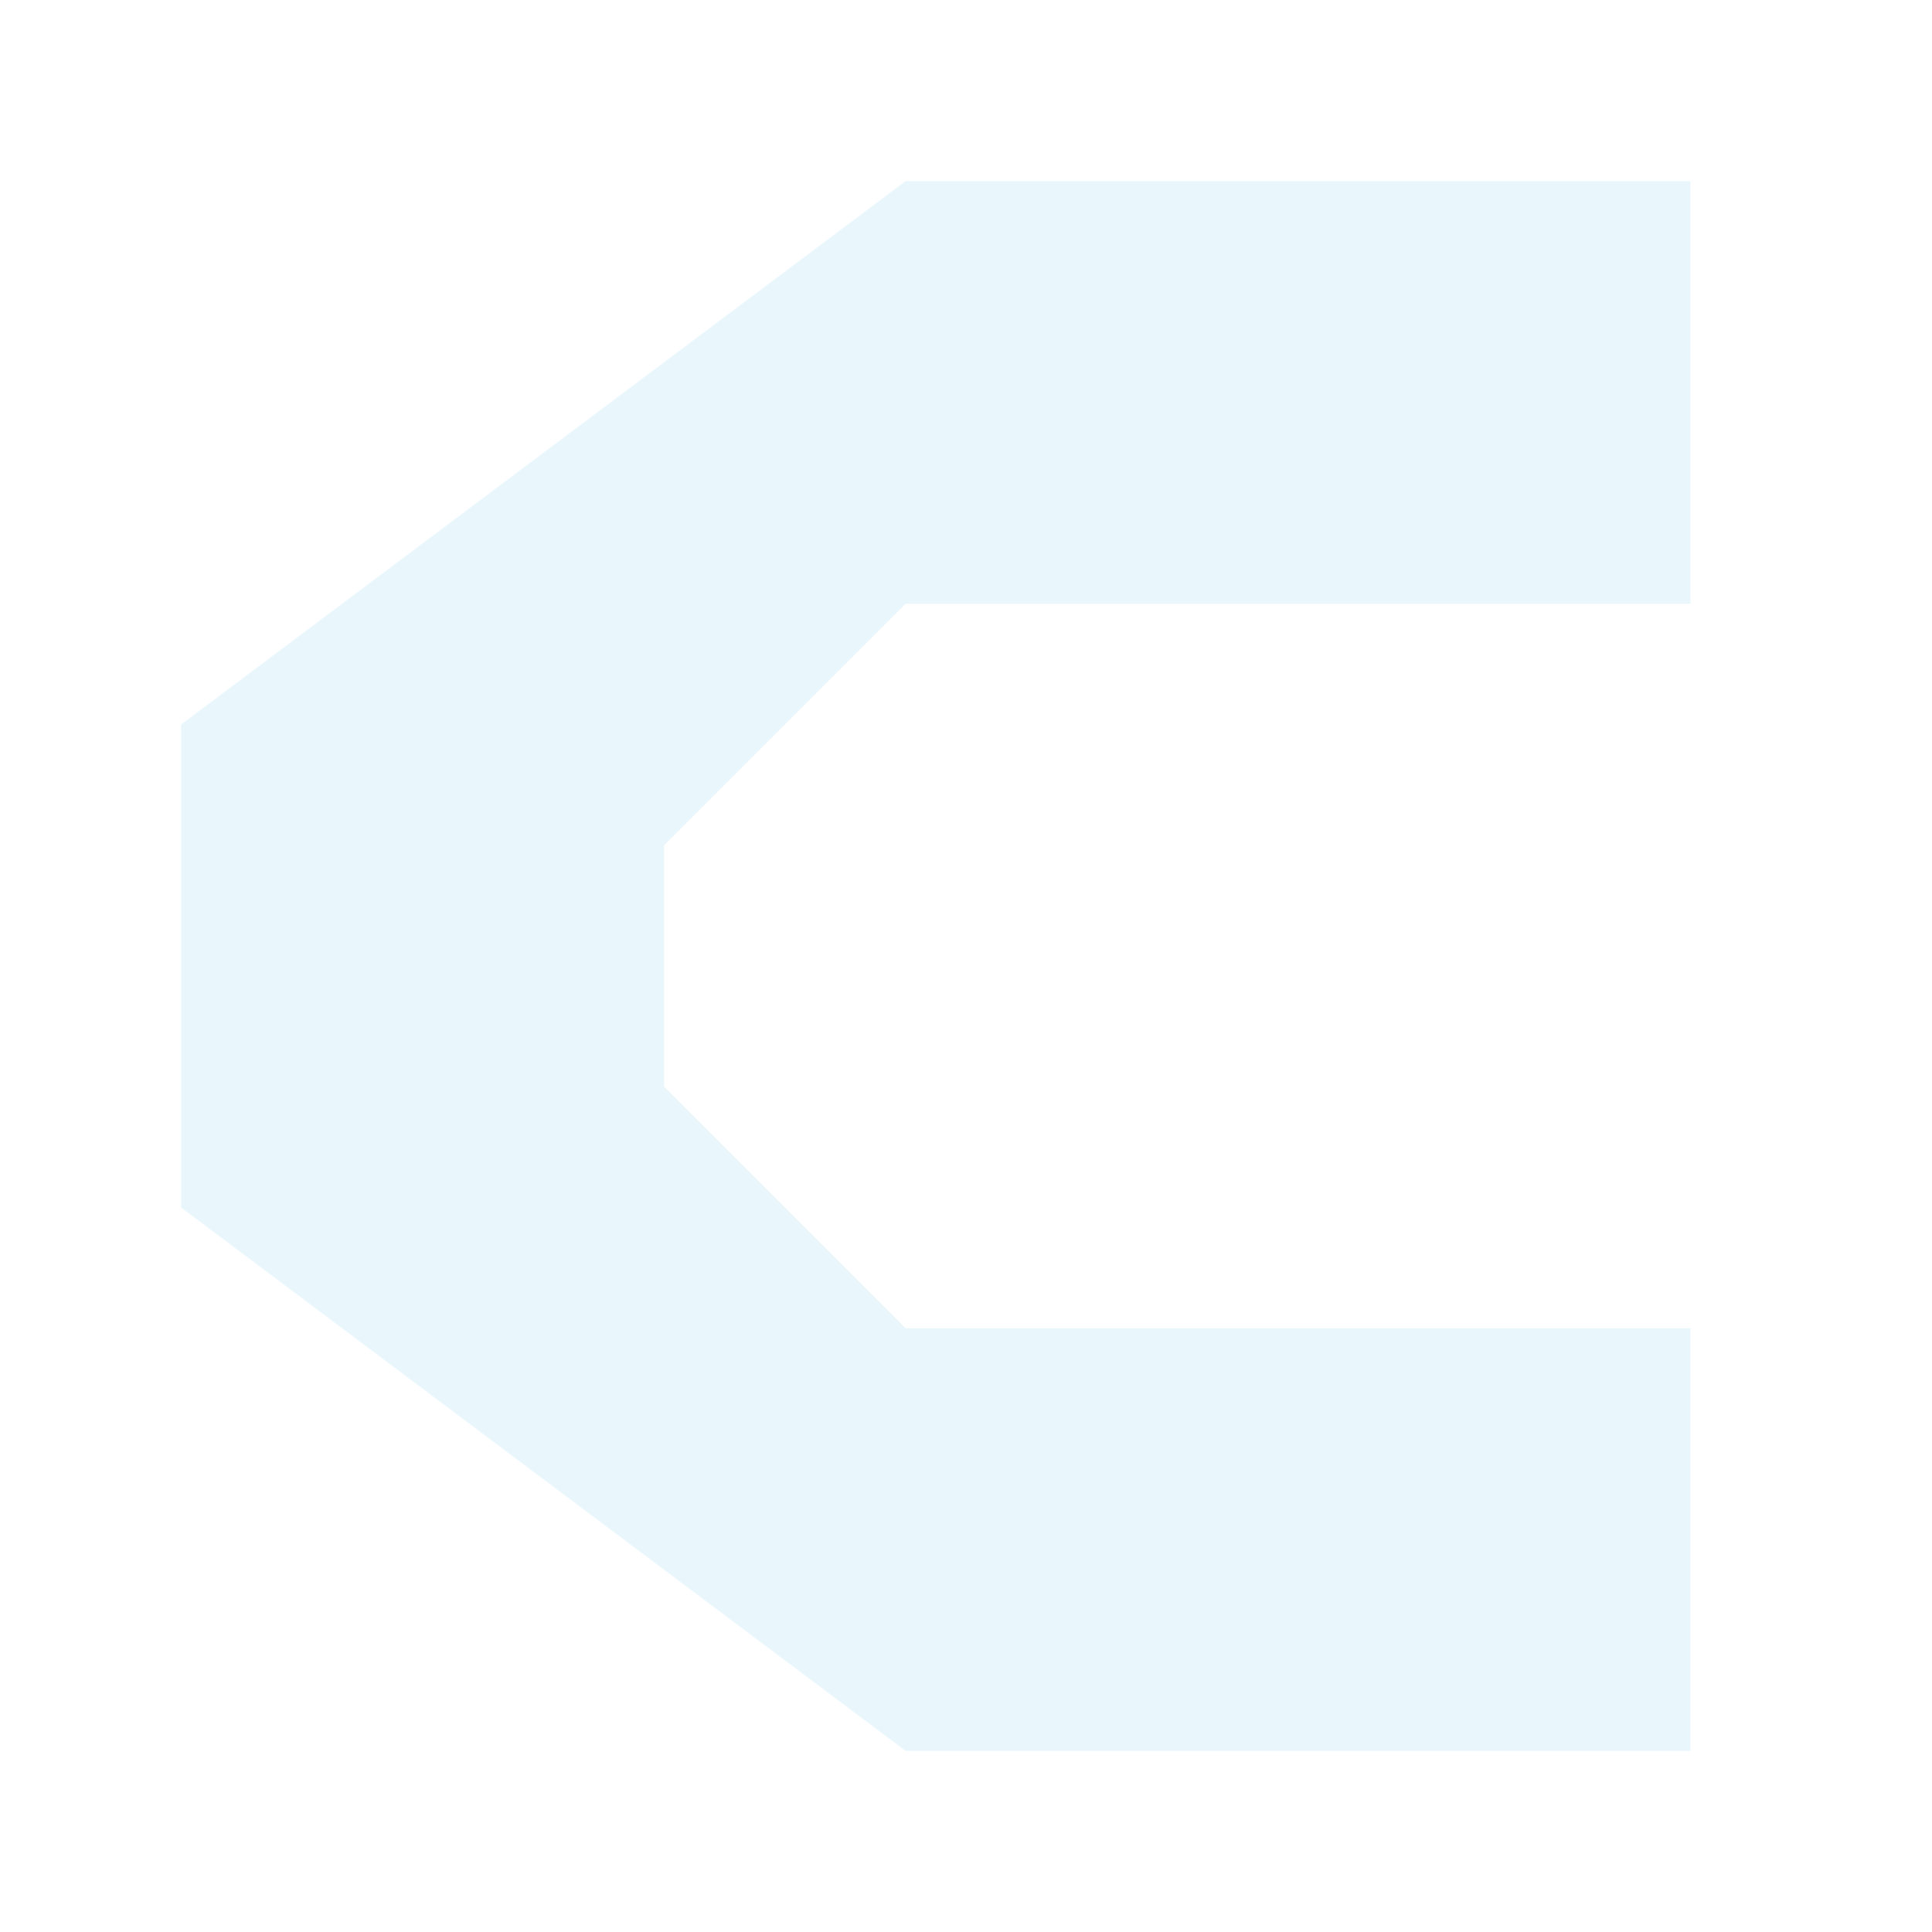
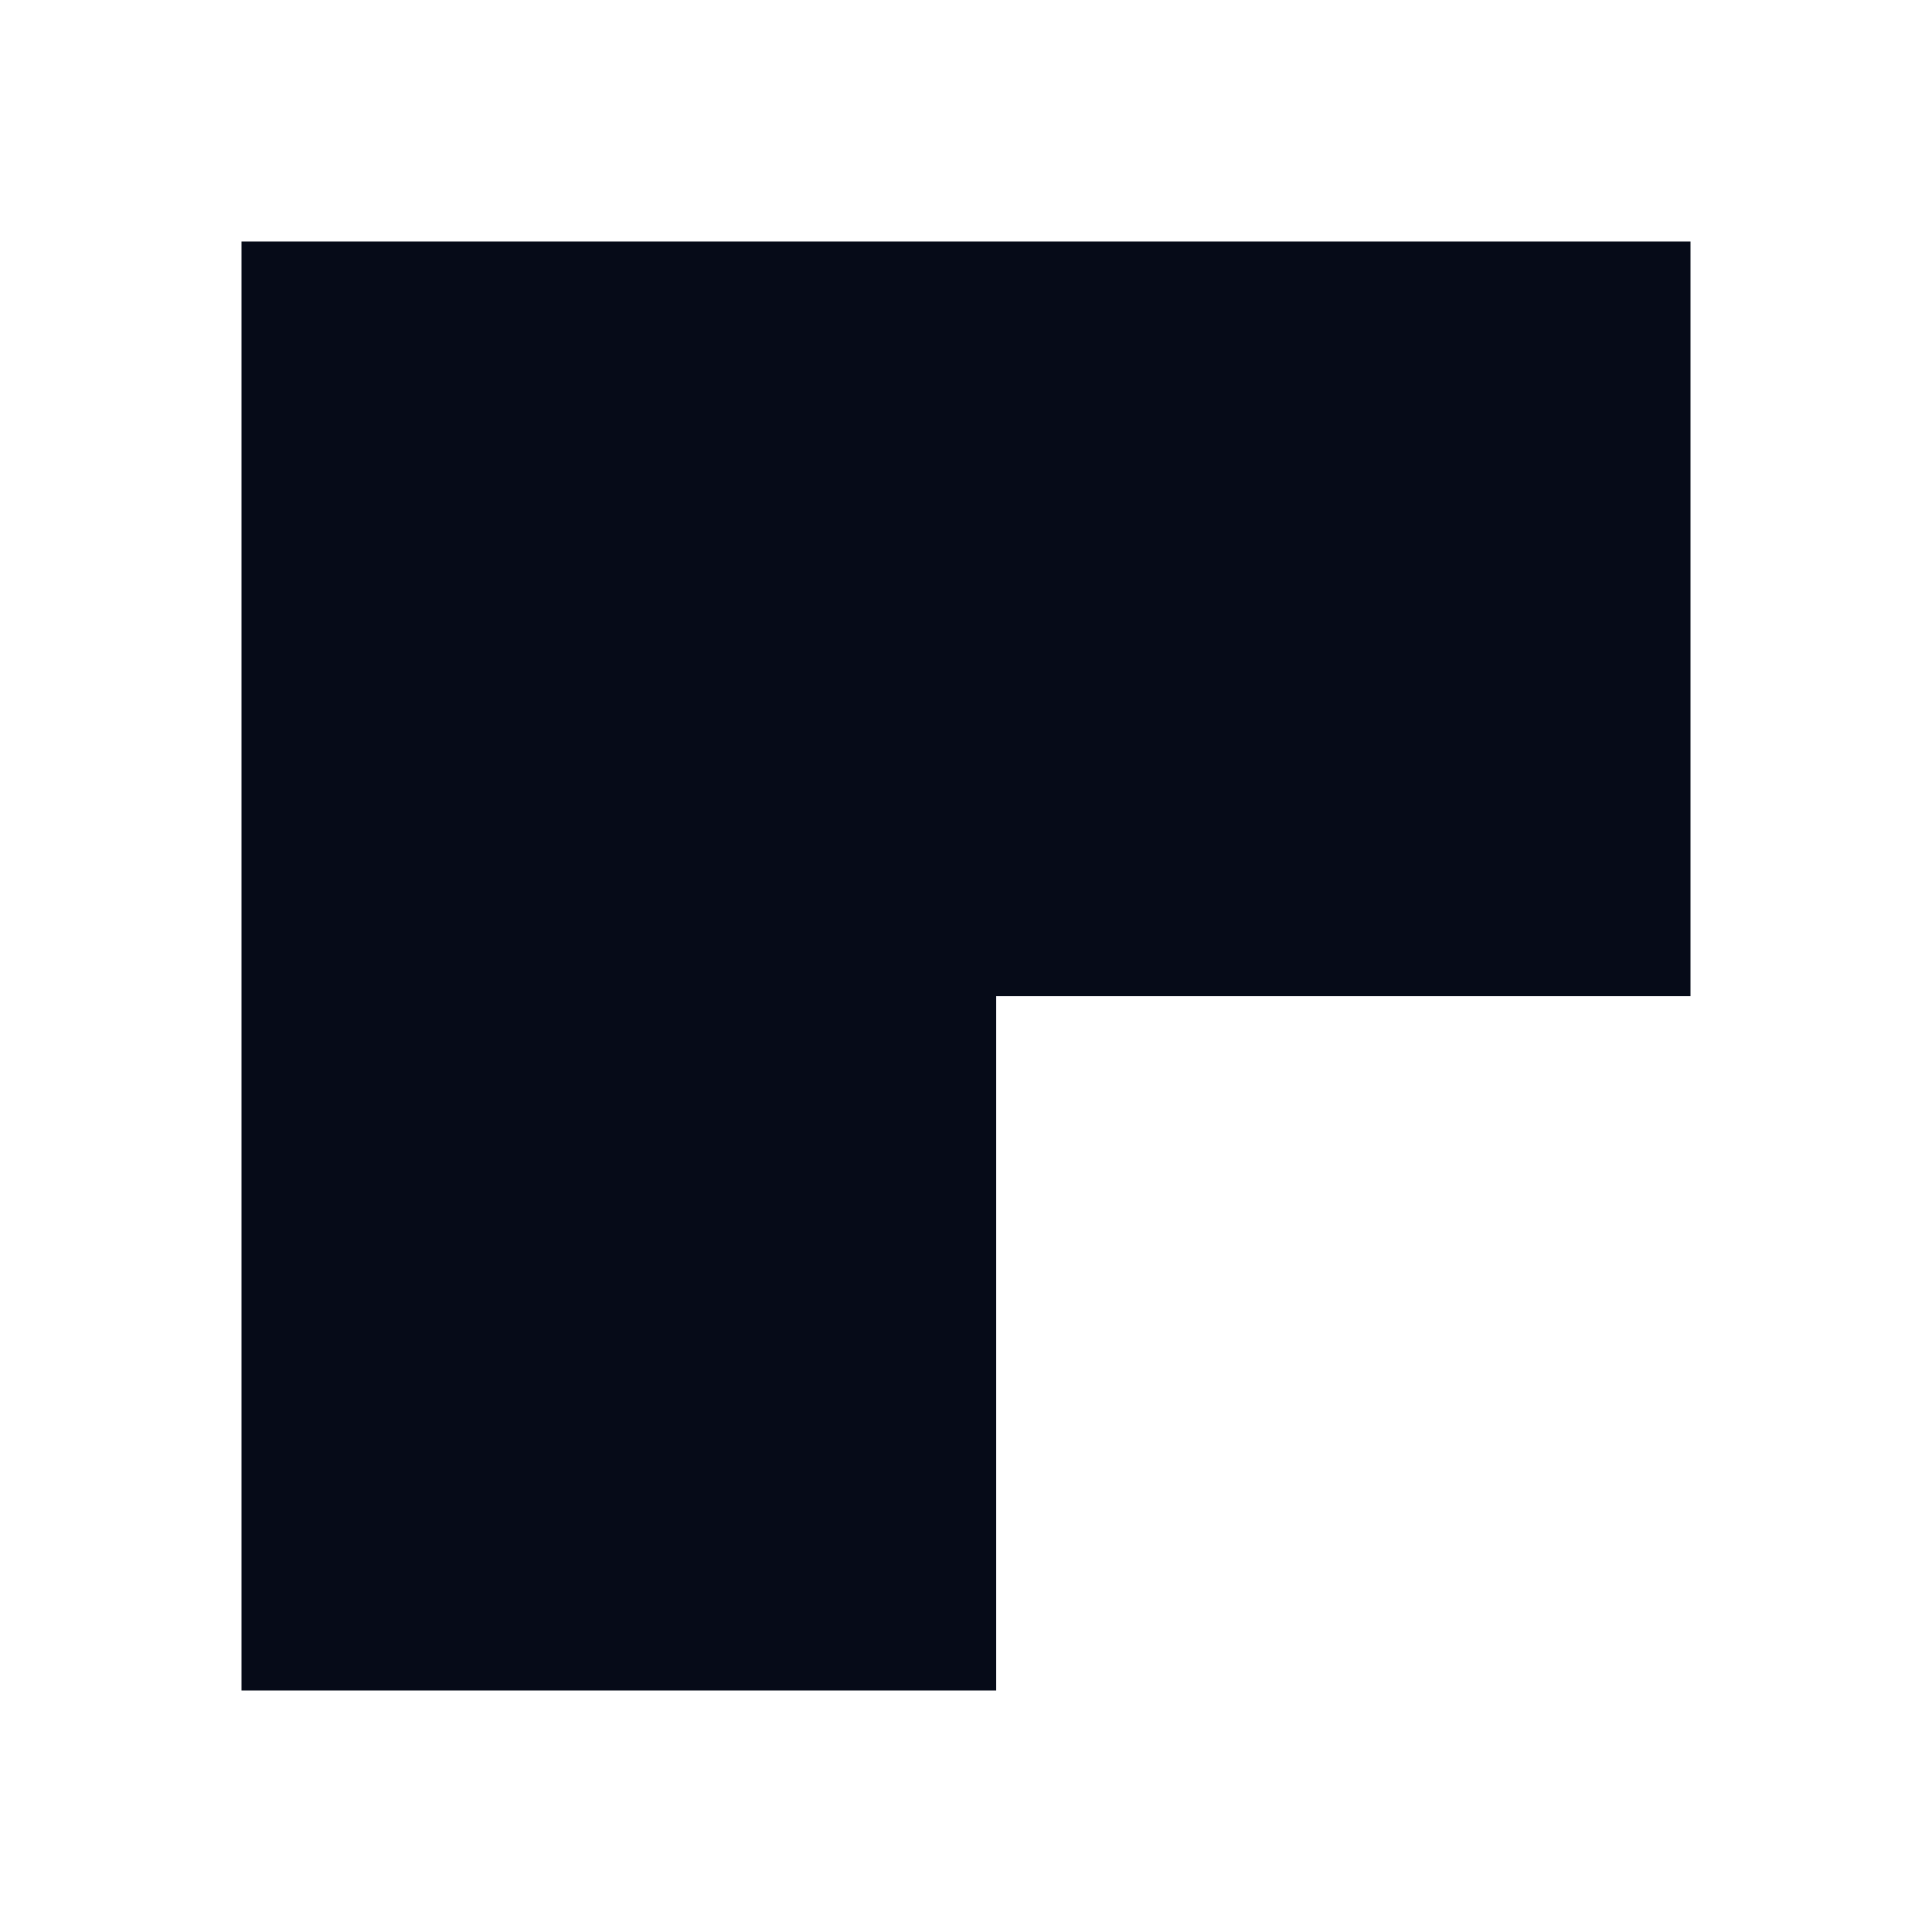
<svg xmlns="http://www.w3.org/2000/svg" viewBox="0 0 64 64" role="img" aria-label="Cove">
-   <path d="M56 6H30L6 24V40L30 58H56V44H30L22 36V28L30 20H56Z" fill="#E9F6FB" />
+   <path fill="#060B18" d="M8 8H56V33H33V56H8Z" />
</svg>
